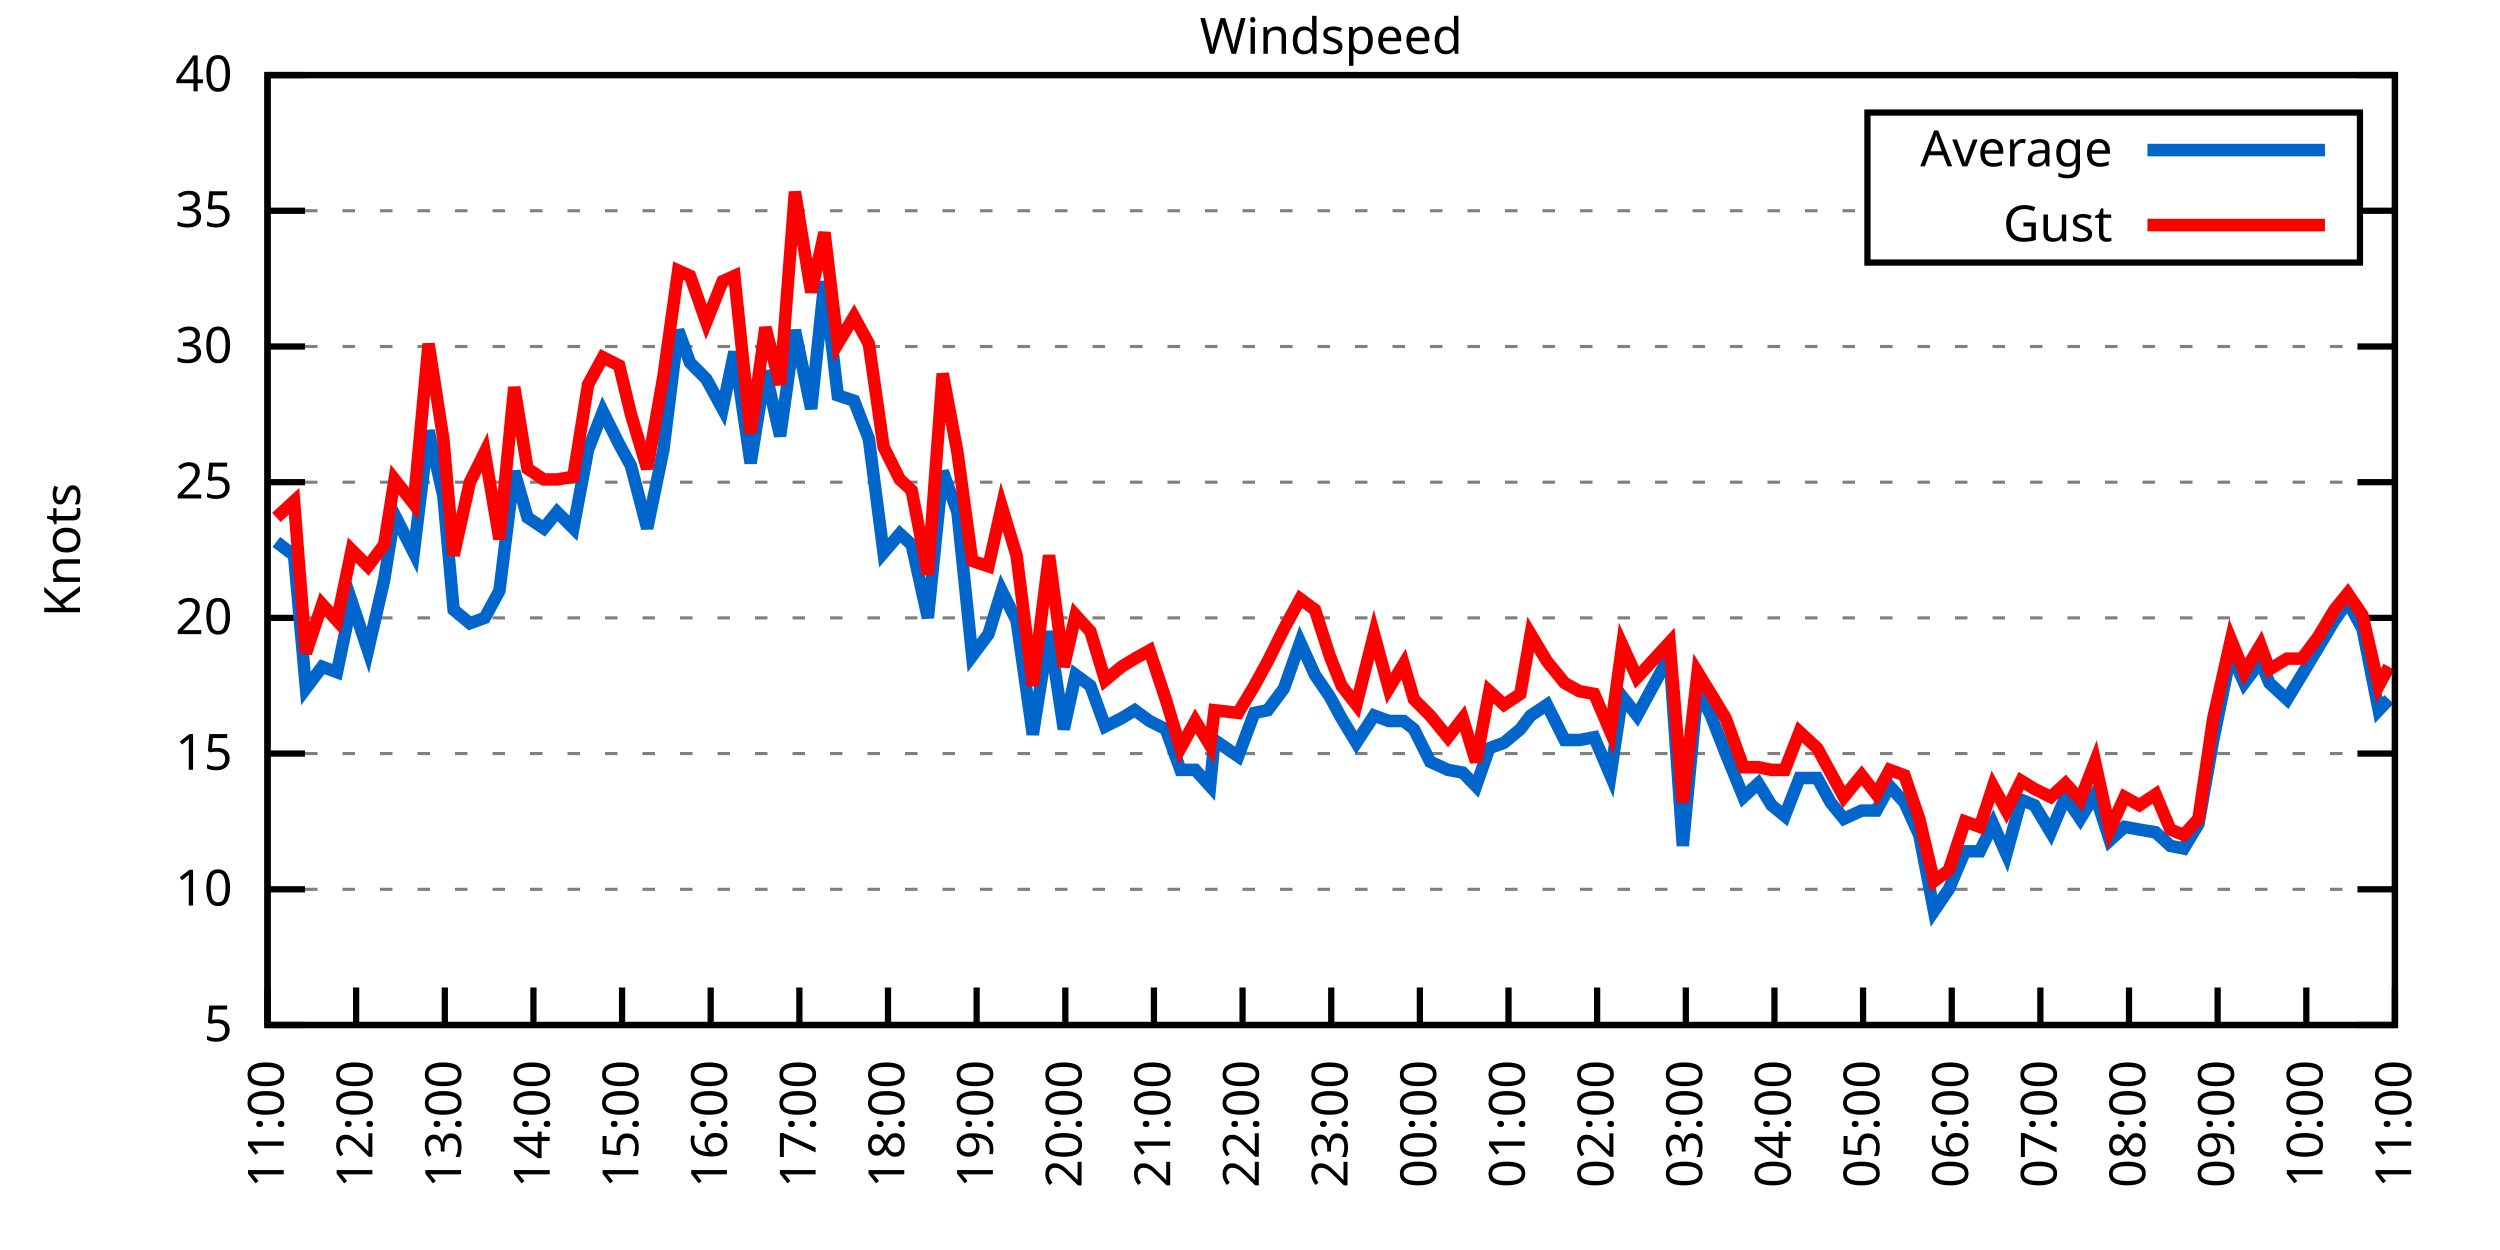
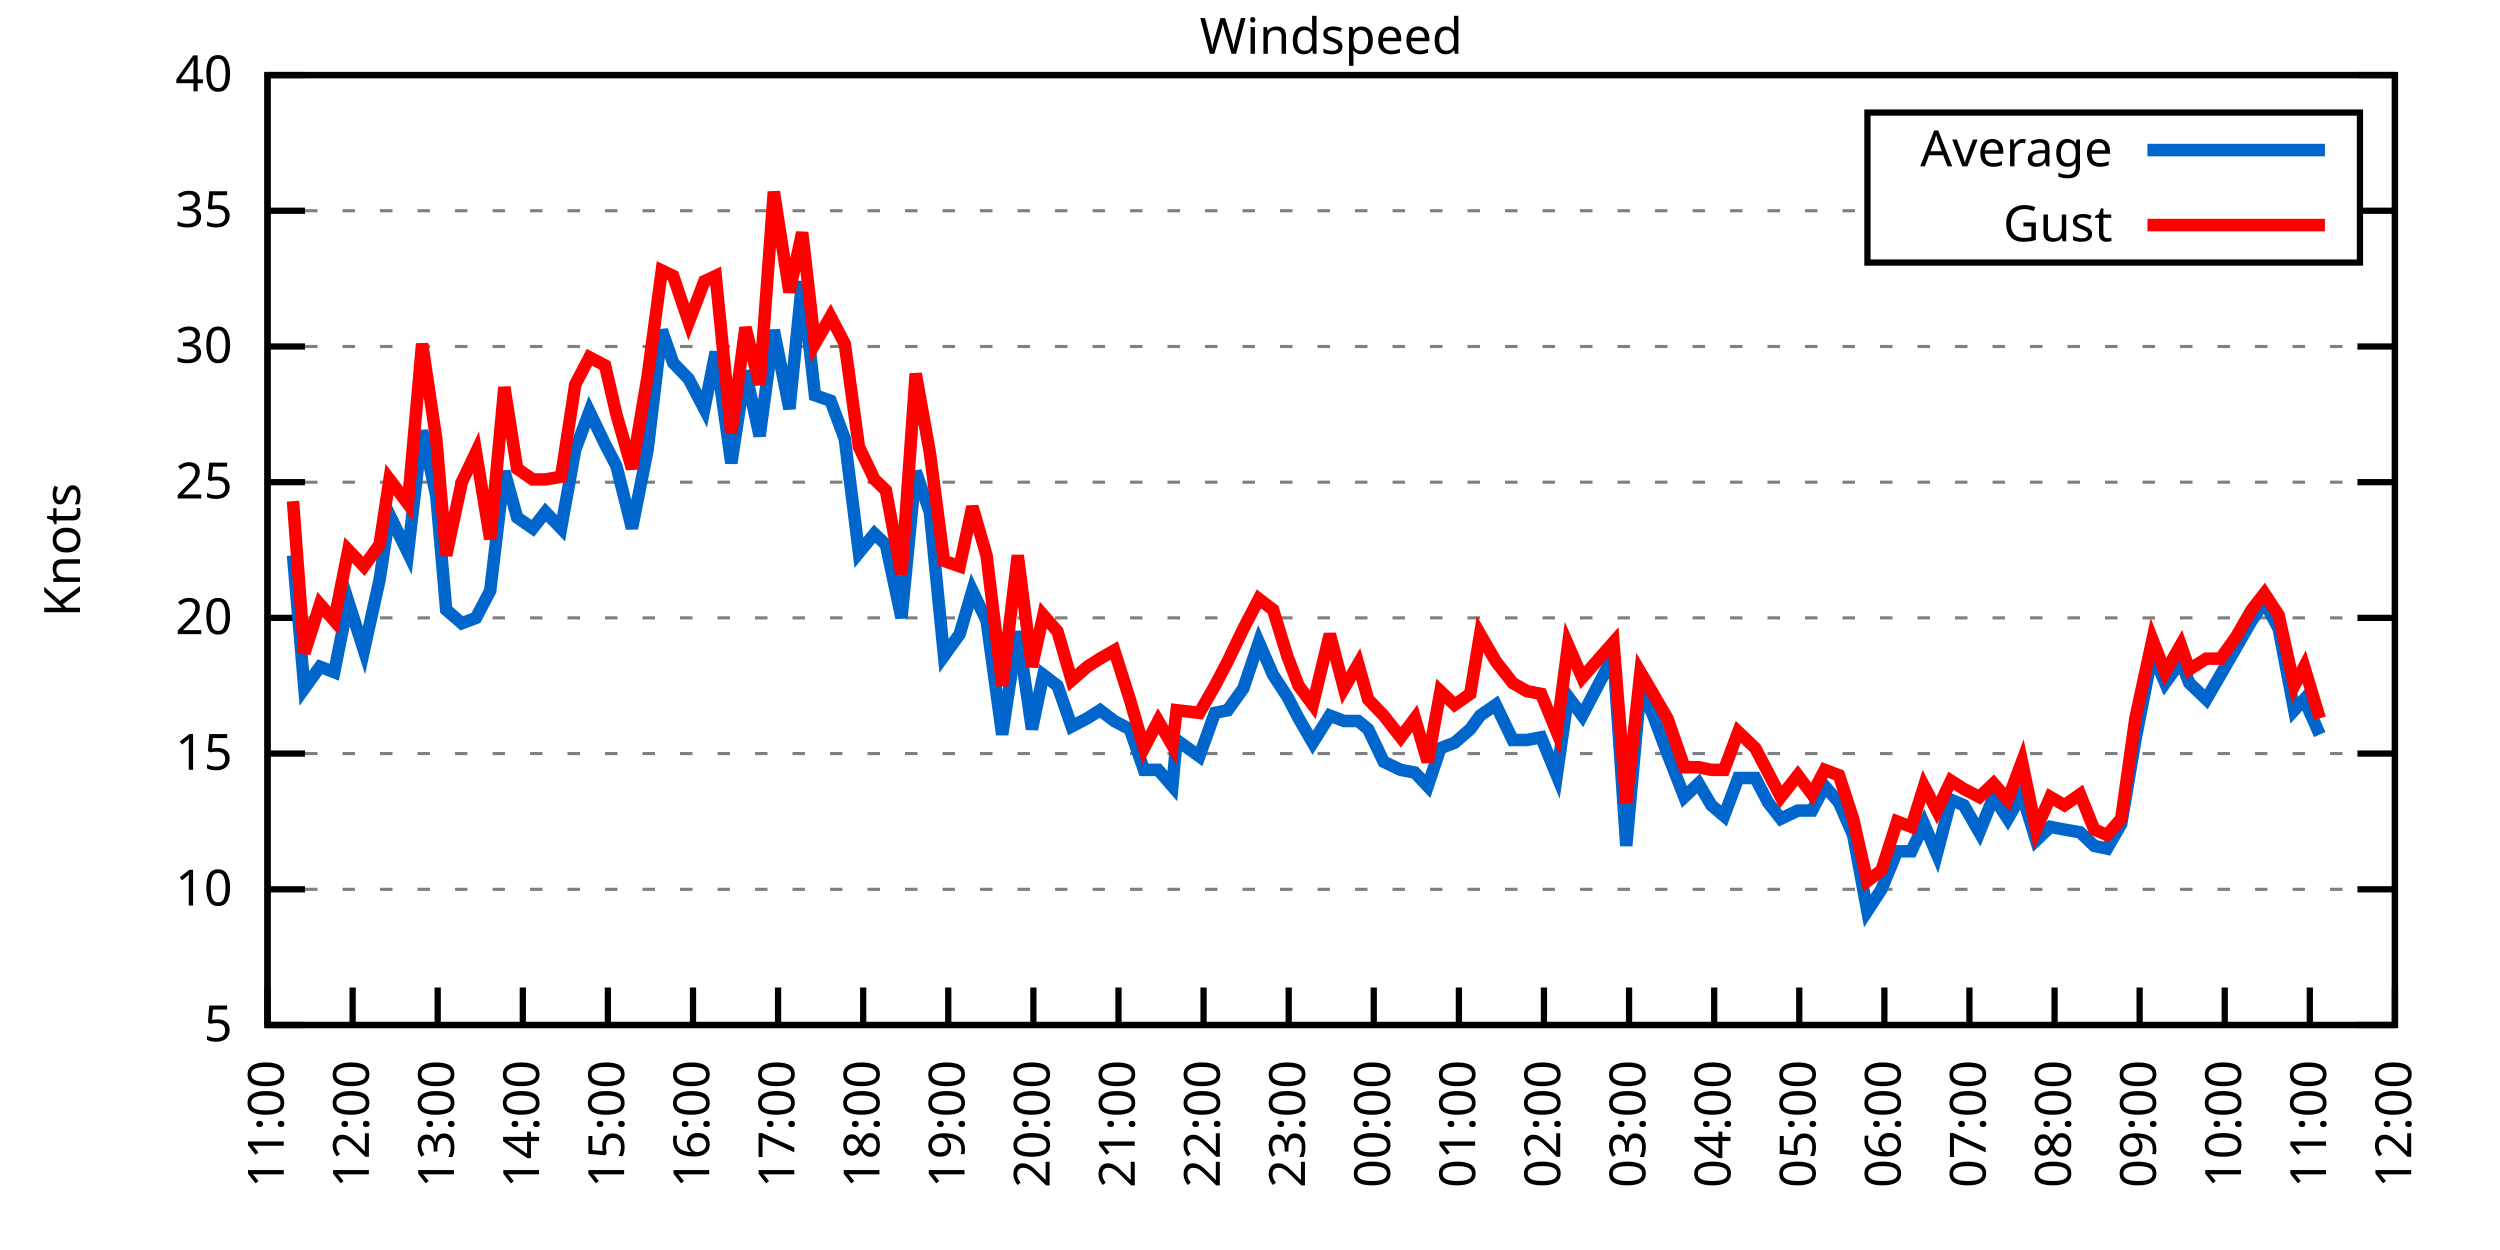
<svg xmlns="http://www.w3.org/2000/svg" xmlns:xlink="http://www.w3.org/1999/xlink" width="400" height="200" viewBox="0 0 400 200">
  <g id="gnuplot_canvas">
    <rect x="0" y="0" width="400" height="200" fill="none" />
    <defs>
      <circle id="gpDot" r="0.5" stroke-width="0.5" stroke="currentColor" />
      <path id="gpPt0" stroke-width="0.333" stroke="currentColor" d="M-1,0 h2 M0,-1 v2" />
      <path id="gpPt1" stroke-width="0.333" stroke="currentColor" d="M-1,-1 L1,1 M1,-1 L-1,1" />
      <path id="gpPt2" stroke-width="0.333" stroke="currentColor" d="M-1,0 L1,0 M0,-1 L0,1 M-1,-1 L1,1 M-1,1 L1,-1" />
      <rect id="gpPt3" stroke-width="0.333" stroke="currentColor" x="-1" y="-1" width="2" height="2" />
      <rect id="gpPt4" stroke-width="0.333" stroke="currentColor" fill="currentColor" x="-1" y="-1" width="2" height="2" />
      <circle id="gpPt5" stroke-width="0.333" stroke="currentColor" cx="0" cy="0" r="1" />
      <use xlink:href="#gpPt5" id="gpPt6" fill="currentColor" stroke="none" />
      <path id="gpPt7" stroke-width="0.333" stroke="currentColor" d="M0,-1.33 L-1.33,0.67 L1.33,0.67 z" />
      <use xlink:href="#gpPt7" id="gpPt8" fill="currentColor" stroke="none" />
      <use xlink:href="#gpPt7" id="gpPt9" stroke="currentColor" transform="rotate(180)" />
      <use xlink:href="#gpPt9" id="gpPt10" fill="currentColor" stroke="none" />
      <use xlink:href="#gpPt3" id="gpPt11" stroke="currentColor" transform="rotate(45)" />
      <use xlink:href="#gpPt11" id="gpPt12" fill="currentColor" stroke="none" />
      <path id="gpPt13" stroke-width="0.333" stroke="currentColor" d="M0,1.330 L1.265,0.411 L0.782,-1.067 L-0.782,-1.076 L-1.265,0.411 z" />
      <use xlink:href="#gpPt13" id="gpPt14" fill="currentColor" stroke="none" />
      <filter id="textbox" filterUnits="objectBoundingBox" x="0" y="0" height="1" width="1">
        <feFlood flood-color="white" flood-opacity="1" result="bgnd" />
        <feComposite in="SourceGraphic" in2="bgnd" operator="atop" />
      </filter>
      <filter id="greybox" filterUnits="objectBoundingBox" x="0" y="0" height="1" width="1">
        <feFlood flood-color="lightgrey" flood-opacity="1" result="grey" />
        <feComposite in="SourceGraphic" in2="grey" operator="atop" />
      </filter>
    </defs>
    <g fill="none" color="white" stroke="currentColor" stroke-width="1.00" stroke-linecap="butt" stroke-linejoin="miter">
</g>
    <g fill="none" color="black" stroke="currentColor" stroke-width="1.00" stroke-linecap="butt" stroke-linejoin="miter">
      <g stroke="none" shape-rendering="crispEdges">
        <polygon fill="rgb(255, 255, 255)" points="42.80,164.00 383.18,164.00 383.18,12.02 42.80,12.02 " />
      </g>
    </g>
    <g fill="none" color="black" stroke="currentColor" stroke-width="1.00" stroke-linecap="butt" stroke-linejoin="miter">
</g>
    <g fill="none" color="black" stroke="black" stroke-width="0.50" stroke-linecap="butt" stroke-linejoin="miter">
</g>
    <g fill="none" color="gray" stroke="currentColor" stroke-width="0.50" stroke-linecap="butt" stroke-linejoin="miter">
      <path stroke="gray" stroke-dasharray="2,4" class="gridline" d="M42.80,164.00 L383.19,164.00  " />
    </g>
    <g fill="none" color="gray" stroke="gray" stroke-width="1.00" stroke-linecap="butt" stroke-linejoin="miter">
</g>
    <g fill="none" color="black" stroke="currentColor" stroke-width="1.00" stroke-linecap="butt" stroke-linejoin="miter">
      <path stroke="black" d="M42.80,164.00 L48.80,164.00 M383.19,164.00 L377.19,164.00  " />
      <g transform="translate(37.20,166.60)" stroke="none" fill="black" font-family="Sans" font-size="8.00" text-anchor="end">
        <text>
          <tspan font-family="Sans"> 5</tspan>
        </text>
      </g>
    </g>
    <g fill="none" color="black" stroke="currentColor" stroke-width="1.00" stroke-linecap="butt" stroke-linejoin="miter">
</g>
    <g fill="none" color="black" stroke="black" stroke-width="0.50" stroke-linecap="butt" stroke-linejoin="miter">
</g>
    <g fill="none" color="gray" stroke="currentColor" stroke-width="0.50" stroke-linecap="butt" stroke-linejoin="miter">
      <path stroke="gray" stroke-dasharray="2,4" class="gridline" d="M42.80,142.29 L383.19,142.29  " />
    </g>
    <g fill="none" color="gray" stroke="gray" stroke-width="1.00" stroke-linecap="butt" stroke-linejoin="miter">
</g>
    <g fill="none" color="black" stroke="currentColor" stroke-width="1.00" stroke-linecap="butt" stroke-linejoin="miter">
      <path stroke="black" d="M42.80,142.29 L48.80,142.29 M383.19,142.29 L377.19,142.29  " />
      <g transform="translate(37.20,144.89)" stroke="none" fill="black" font-family="Sans" font-size="8.00" text-anchor="end">
        <text>
          <tspan font-family="Sans"> 10</tspan>
        </text>
      </g>
    </g>
    <g fill="none" color="black" stroke="currentColor" stroke-width="1.00" stroke-linecap="butt" stroke-linejoin="miter">
</g>
    <g fill="none" color="black" stroke="black" stroke-width="0.50" stroke-linecap="butt" stroke-linejoin="miter">
</g>
    <g fill="none" color="gray" stroke="currentColor" stroke-width="0.50" stroke-linecap="butt" stroke-linejoin="miter">
      <path stroke="gray" stroke-dasharray="2,4" class="gridline" d="M42.80,120.57 L383.19,120.57  " />
    </g>
    <g fill="none" color="gray" stroke="gray" stroke-width="1.00" stroke-linecap="butt" stroke-linejoin="miter">
</g>
    <g fill="none" color="black" stroke="currentColor" stroke-width="1.00" stroke-linecap="butt" stroke-linejoin="miter">
      <path stroke="black" d="M42.80,120.57 L48.80,120.57 M383.19,120.57 L377.19,120.57  " />
      <g transform="translate(37.20,123.17)" stroke="none" fill="black" font-family="Sans" font-size="8.00" text-anchor="end">
        <text>
          <tspan font-family="Sans"> 15</tspan>
        </text>
      </g>
    </g>
    <g fill="none" color="black" stroke="currentColor" stroke-width="1.00" stroke-linecap="butt" stroke-linejoin="miter">
</g>
    <g fill="none" color="black" stroke="black" stroke-width="0.50" stroke-linecap="butt" stroke-linejoin="miter">
</g>
    <g fill="none" color="gray" stroke="currentColor" stroke-width="0.50" stroke-linecap="butt" stroke-linejoin="miter">
      <path stroke="gray" stroke-dasharray="2,4" class="gridline" d="M42.80,98.86 L383.19,98.86  " />
    </g>
    <g fill="none" color="gray" stroke="gray" stroke-width="1.00" stroke-linecap="butt" stroke-linejoin="miter">
</g>
    <g fill="none" color="black" stroke="currentColor" stroke-width="1.00" stroke-linecap="butt" stroke-linejoin="miter">
      <path stroke="black" d="M42.80,98.86 L48.80,98.86 M383.19,98.86 L377.19,98.86  " />
      <g transform="translate(37.20,101.46)" stroke="none" fill="black" font-family="Sans" font-size="8.00" text-anchor="end">
        <text>
          <tspan font-family="Sans"> 20</tspan>
        </text>
      </g>
    </g>
    <g fill="none" color="black" stroke="currentColor" stroke-width="1.00" stroke-linecap="butt" stroke-linejoin="miter">
</g>
    <g fill="none" color="black" stroke="black" stroke-width="0.50" stroke-linecap="butt" stroke-linejoin="miter">
</g>
    <g fill="none" color="gray" stroke="currentColor" stroke-width="0.50" stroke-linecap="butt" stroke-linejoin="miter">
      <path stroke="gray" stroke-dasharray="2,4" class="gridline" d="M42.80,77.15 L383.19,77.15  " />
    </g>
    <g fill="none" color="gray" stroke="gray" stroke-width="1.00" stroke-linecap="butt" stroke-linejoin="miter">
</g>
    <g fill="none" color="black" stroke="currentColor" stroke-width="1.00" stroke-linecap="butt" stroke-linejoin="miter">
      <path stroke="black" d="M42.80,77.15 L48.80,77.15 M383.19,77.15 L377.19,77.15  " />
      <g transform="translate(37.20,79.75)" stroke="none" fill="black" font-family="Sans" font-size="8.00" text-anchor="end">
        <text>
          <tspan font-family="Sans"> 25</tspan>
        </text>
      </g>
    </g>
    <g fill="none" color="black" stroke="currentColor" stroke-width="1.00" stroke-linecap="butt" stroke-linejoin="miter">
</g>
    <g fill="none" color="black" stroke="black" stroke-width="0.50" stroke-linecap="butt" stroke-linejoin="miter">
</g>
    <g fill="none" color="gray" stroke="currentColor" stroke-width="0.50" stroke-linecap="butt" stroke-linejoin="miter">
      <path stroke="gray" stroke-dasharray="2,4" class="gridline" d="M42.80,55.44 L383.19,55.44  " />
    </g>
    <g fill="none" color="gray" stroke="gray" stroke-width="1.00" stroke-linecap="butt" stroke-linejoin="miter">
</g>
    <g fill="none" color="black" stroke="currentColor" stroke-width="1.00" stroke-linecap="butt" stroke-linejoin="miter">
      <path stroke="black" d="M42.80,55.44 L48.80,55.44 M383.19,55.44 L377.19,55.44  " />
      <g transform="translate(37.20,58.04)" stroke="none" fill="black" font-family="Sans" font-size="8.00" text-anchor="end">
        <text>
          <tspan font-family="Sans"> 30</tspan>
        </text>
      </g>
    </g>
    <g fill="none" color="black" stroke="currentColor" stroke-width="1.00" stroke-linecap="butt" stroke-linejoin="miter">
</g>
    <g fill="none" color="black" stroke="black" stroke-width="0.50" stroke-linecap="butt" stroke-linejoin="miter">
</g>
    <g fill="none" color="gray" stroke="currentColor" stroke-width="0.50" stroke-linecap="butt" stroke-linejoin="miter">
      <path stroke="gray" stroke-dasharray="2,4" class="gridline" d="M42.80,33.72 L298.79,33.72 M377.59,33.72 L383.19,33.72  " />
    </g>
    <g fill="none" color="gray" stroke="gray" stroke-width="1.00" stroke-linecap="butt" stroke-linejoin="miter">
</g>
    <g fill="none" color="black" stroke="currentColor" stroke-width="1.00" stroke-linecap="butt" stroke-linejoin="miter">
      <path stroke="black" d="M42.80,33.72 L48.80,33.72 M383.19,33.72 L377.19,33.72  " />
      <g transform="translate(37.20,36.32)" stroke="none" fill="black" font-family="Sans" font-size="8.00" text-anchor="end">
        <text>
          <tspan font-family="Sans"> 35</tspan>
        </text>
      </g>
    </g>
    <g fill="none" color="black" stroke="currentColor" stroke-width="1.00" stroke-linecap="butt" stroke-linejoin="miter">
</g>
    <g fill="none" color="black" stroke="black" stroke-width="0.50" stroke-linecap="butt" stroke-linejoin="miter">
</g>
    <g fill="none" color="gray" stroke="currentColor" stroke-width="0.50" stroke-linecap="butt" stroke-linejoin="miter">
      <path stroke="gray" stroke-dasharray="2,4" class="gridline" d="M42.80,12.01 L383.19,12.01  " />
    </g>
    <g fill="none" color="gray" stroke="gray" stroke-width="1.00" stroke-linecap="butt" stroke-linejoin="miter">
</g>
    <g fill="none" color="black" stroke="currentColor" stroke-width="1.00" stroke-linecap="butt" stroke-linejoin="miter">
      <path stroke="black" d="M42.80,12.01 L48.80,12.01 M383.19,12.01 L377.19,12.01  " />
      <g transform="translate(37.20,14.61)" stroke="none" fill="black" font-family="Sans" font-size="8.00" text-anchor="end">
        <text>
          <tspan font-family="Sans"> 40</tspan>
        </text>
      </g>
    </g>
    <g fill="none" color="black" stroke="currentColor" stroke-width="1.00" stroke-linecap="butt" stroke-linejoin="miter">
      <path stroke="black" d="M42.80,164.00 L42.80,158.00  " />
      <g transform="translate(45.40,169.60) rotate(270.00)" stroke="none" fill="black" font-family="Sans" font-size="8.00" text-anchor="end">
        <text>
          <tspan font-family="Sans">11:00</tspan>
        </text>
      </g>
    </g>
    <g fill="none" color="black" stroke="currentColor" stroke-width="1.00" stroke-linecap="butt" stroke-linejoin="miter">
-       <path stroke="black" d="M56.98,164.00 L56.98,158.00  " />
-       <g transform="translate(59.58,169.60) rotate(270.00)" stroke="none" fill="black" font-family="Sans" font-size="8.00" text-anchor="end">
+       <path stroke="black" d="M56.42,164.00 L56.42,158.00  " />
+       <g transform="translate(59.02,169.60) rotate(270.00)" stroke="none" fill="black" font-family="Sans" font-size="8.00" text-anchor="end">
        <text>
          <tspan font-family="Sans">12:00</tspan>
        </text>
      </g>
    </g>
    <g fill="none" color="black" stroke="currentColor" stroke-width="1.00" stroke-linecap="butt" stroke-linejoin="miter">
-       <path stroke="black" d="M71.17,164.00 L71.17,158.00  " />
-       <g transform="translate(73.77,169.60) rotate(270.00)" stroke="none" fill="black" font-family="Sans" font-size="8.00" text-anchor="end">
+       <path stroke="black" d="M70.03,164.00 L70.03,158.00  " />
+       <g transform="translate(72.63,169.60) rotate(270.00)" stroke="none" fill="black" font-family="Sans" font-size="8.00" text-anchor="end">
        <text>
          <tspan font-family="Sans">13:00</tspan>
        </text>
      </g>
    </g>
    <g fill="none" color="black" stroke="currentColor" stroke-width="1.00" stroke-linecap="butt" stroke-linejoin="miter">
-       <path stroke="black" d="M85.35,164.00 L85.35,158.00  " />
-       <g transform="translate(87.95,169.60) rotate(270.00)" stroke="none" fill="black" font-family="Sans" font-size="8.00" text-anchor="end">
+       <path stroke="black" d="M83.65,164.00 L83.65,158.00  " />
+       <g transform="translate(86.25,169.60) rotate(270.00)" stroke="none" fill="black" font-family="Sans" font-size="8.00" text-anchor="end">
        <text>
          <tspan font-family="Sans">14:00</tspan>
        </text>
      </g>
    </g>
    <g fill="none" color="black" stroke="currentColor" stroke-width="1.00" stroke-linecap="butt" stroke-linejoin="miter">
-       <path stroke="black" d="M99.53,164.00 L99.53,158.00  " />
-       <g transform="translate(102.13,169.60) rotate(270.00)" stroke="none" fill="black" font-family="Sans" font-size="8.00" text-anchor="end">
+       <path stroke="black" d="M97.26,164.00 L97.26,158.00  " />
+       <g transform="translate(99.86,169.60) rotate(270.00)" stroke="none" fill="black" font-family="Sans" font-size="8.00" text-anchor="end">
        <text>
          <tspan font-family="Sans">15:00</tspan>
        </text>
      </g>
    </g>
    <g fill="none" color="black" stroke="currentColor" stroke-width="1.00" stroke-linecap="butt" stroke-linejoin="miter">
-       <path stroke="black" d="M113.71,164.00 L113.71,158.00  " />
-       <g transform="translate(116.31,169.60) rotate(270.00)" stroke="none" fill="black" font-family="Sans" font-size="8.00" text-anchor="end">
+       <path stroke="black" d="M110.88,164.00 L110.88,158.00  " />
+       <g transform="translate(113.48,169.60) rotate(270.00)" stroke="none" fill="black" font-family="Sans" font-size="8.00" text-anchor="end">
        <text>
          <tspan font-family="Sans">16:00</tspan>
        </text>
      </g>
    </g>
    <g fill="none" color="black" stroke="currentColor" stroke-width="1.00" stroke-linecap="butt" stroke-linejoin="miter">
-       <path stroke="black" d="M127.90,164.00 L127.90,158.00  " />
-       <g transform="translate(130.50,169.60) rotate(270.00)" stroke="none" fill="black" font-family="Sans" font-size="8.00" text-anchor="end">
+       <path stroke="black" d="M124.49,164.00 L124.49,158.00  " />
+       <g transform="translate(127.09,169.60) rotate(270.00)" stroke="none" fill="black" font-family="Sans" font-size="8.00" text-anchor="end">
        <text>
          <tspan font-family="Sans">17:00</tspan>
        </text>
      </g>
    </g>
    <g fill="none" color="black" stroke="currentColor" stroke-width="1.00" stroke-linecap="butt" stroke-linejoin="miter">
-       <path stroke="black" d="M142.08,164.00 L142.08,158.00  " />
-       <g transform="translate(144.68,169.60) rotate(270.00)" stroke="none" fill="black" font-family="Sans" font-size="8.00" text-anchor="end">
+       <path stroke="black" d="M138.11,164.00 L138.11,158.00  " />
+       <g transform="translate(140.71,169.60) rotate(270.00)" stroke="none" fill="black" font-family="Sans" font-size="8.00" text-anchor="end">
        <text>
          <tspan font-family="Sans">18:00</tspan>
        </text>
      </g>
    </g>
    <g fill="none" color="black" stroke="currentColor" stroke-width="1.00" stroke-linecap="butt" stroke-linejoin="miter">
-       <path stroke="black" d="M156.26,164.00 L156.26,158.00  " />
-       <g transform="translate(158.86,169.60) rotate(270.00)" stroke="none" fill="black" font-family="Sans" font-size="8.00" text-anchor="end">
+       <path stroke="black" d="M151.72,164.00 L151.72,158.00  " />
+       <g transform="translate(154.32,169.60) rotate(270.00)" stroke="none" fill="black" font-family="Sans" font-size="8.00" text-anchor="end">
        <text>
          <tspan font-family="Sans">19:00</tspan>
        </text>
      </g>
    </g>
    <g fill="none" color="black" stroke="currentColor" stroke-width="1.00" stroke-linecap="butt" stroke-linejoin="miter">
-       <path stroke="black" d="M170.45,164.00 L170.45,158.00  " />
-       <g transform="translate(173.05,169.60) rotate(270.00)" stroke="none" fill="black" font-family="Sans" font-size="8.00" text-anchor="end">
+       <path stroke="black" d="M165.34,164.00 L165.34,158.00  " />
+       <g transform="translate(167.94,169.60) rotate(270.00)" stroke="none" fill="black" font-family="Sans" font-size="8.00" text-anchor="end">
        <text>
          <tspan font-family="Sans">20:00</tspan>
        </text>
      </g>
    </g>
    <g fill="none" color="black" stroke="currentColor" stroke-width="1.00" stroke-linecap="butt" stroke-linejoin="miter">
-       <path stroke="black" d="M184.63,164.00 L184.63,158.00  " />
-       <g transform="translate(187.23,169.60) rotate(270.00)" stroke="none" fill="black" font-family="Sans" font-size="8.00" text-anchor="end">
+       <path stroke="black" d="M178.96,164.00 L178.96,158.00  " />
+       <g transform="translate(181.56,169.60) rotate(270.00)" stroke="none" fill="black" font-family="Sans" font-size="8.00" text-anchor="end">
        <text>
          <tspan font-family="Sans">21:00</tspan>
        </text>
      </g>
    </g>
    <g fill="none" color="black" stroke="currentColor" stroke-width="1.00" stroke-linecap="butt" stroke-linejoin="miter">
-       <path stroke="black" d="M198.81,164.00 L198.81,158.00  " />
-       <g transform="translate(201.41,169.60) rotate(270.00)" stroke="none" fill="black" font-family="Sans" font-size="8.00" text-anchor="end">
+       <path stroke="black" d="M192.57,164.00 L192.57,158.00  " />
+       <g transform="translate(195.17,169.60) rotate(270.00)" stroke="none" fill="black" font-family="Sans" font-size="8.00" text-anchor="end">
        <text>
          <tspan font-family="Sans">22:00</tspan>
        </text>
      </g>
    </g>
    <g fill="none" color="black" stroke="currentColor" stroke-width="1.00" stroke-linecap="butt" stroke-linejoin="miter">
-       <path stroke="black" d="M213.00,164.00 L213.00,158.00  " />
-       <g transform="translate(215.60,169.60) rotate(270.00)" stroke="none" fill="black" font-family="Sans" font-size="8.00" text-anchor="end">
+       <path stroke="black" d="M206.19,164.00 L206.19,158.00  " />
+       <g transform="translate(208.79,169.60) rotate(270.00)" stroke="none" fill="black" font-family="Sans" font-size="8.00" text-anchor="end">
        <text>
          <tspan font-family="Sans">23:00</tspan>
        </text>
      </g>
    </g>
    <g fill="none" color="black" stroke="currentColor" stroke-width="1.00" stroke-linecap="butt" stroke-linejoin="miter">
-       <path stroke="black" d="M227.18,164.00 L227.18,158.00  " />
-       <g transform="translate(229.78,169.60) rotate(270.00)" stroke="none" fill="black" font-family="Sans" font-size="8.00" text-anchor="end">
+       <path stroke="black" d="M219.80,164.00 L219.80,158.00  " />
+       <g transform="translate(222.40,169.60) rotate(270.00)" stroke="none" fill="black" font-family="Sans" font-size="8.00" text-anchor="end">
        <text>
          <tspan font-family="Sans">00:00</tspan>
        </text>
      </g>
    </g>
    <g fill="none" color="black" stroke="currentColor" stroke-width="1.00" stroke-linecap="butt" stroke-linejoin="miter">
-       <path stroke="black" d="M241.36,164.00 L241.36,158.00  " />
-       <g transform="translate(243.96,169.60) rotate(270.00)" stroke="none" fill="black" font-family="Sans" font-size="8.00" text-anchor="end">
+       <path stroke="black" d="M233.42,164.00 L233.42,158.00  " />
+       <g transform="translate(236.02,169.60) rotate(270.00)" stroke="none" fill="black" font-family="Sans" font-size="8.00" text-anchor="end">
        <text>
          <tspan font-family="Sans">01:00</tspan>
        </text>
      </g>
    </g>
    <g fill="none" color="black" stroke="currentColor" stroke-width="1.00" stroke-linecap="butt" stroke-linejoin="miter">
-       <path stroke="black" d="M255.54,164.00 L255.54,158.00  " />
-       <g transform="translate(258.14,169.60) rotate(270.00)" stroke="none" fill="black" font-family="Sans" font-size="8.00" text-anchor="end">
+       <path stroke="black" d="M247.03,164.00 L247.03,158.00  " />
+       <g transform="translate(249.63,169.60) rotate(270.00)" stroke="none" fill="black" font-family="Sans" font-size="8.00" text-anchor="end">
        <text>
          <tspan font-family="Sans">02:00</tspan>
        </text>
      </g>
    </g>
    <g fill="none" color="black" stroke="currentColor" stroke-width="1.00" stroke-linecap="butt" stroke-linejoin="miter">
-       <path stroke="black" d="M269.73,164.00 L269.73,158.00  " />
-       <g transform="translate(272.33,169.60) rotate(270.00)" stroke="none" fill="black" font-family="Sans" font-size="8.00" text-anchor="end">
+       <path stroke="black" d="M260.65,164.00 L260.65,158.00  " />
+       <g transform="translate(263.25,169.60) rotate(270.00)" stroke="none" fill="black" font-family="Sans" font-size="8.00" text-anchor="end">
        <text>
          <tspan font-family="Sans">03:00</tspan>
        </text>
      </g>
    </g>
    <g fill="none" color="black" stroke="currentColor" stroke-width="1.00" stroke-linecap="butt" stroke-linejoin="miter">
-       <path stroke="black" d="M283.91,164.00 L283.91,158.00  " />
-       <g transform="translate(286.51,169.60) rotate(270.00)" stroke="none" fill="black" font-family="Sans" font-size="8.00" text-anchor="end">
+       <path stroke="black" d="M274.27,164.00 L274.27,158.00  " />
+       <g transform="translate(276.87,169.60) rotate(270.00)" stroke="none" fill="black" font-family="Sans" font-size="8.00" text-anchor="end">
        <text>
          <tspan font-family="Sans">04:00</tspan>
        </text>
      </g>
    </g>
    <g fill="none" color="black" stroke="currentColor" stroke-width="1.00" stroke-linecap="butt" stroke-linejoin="miter">
-       <path stroke="black" d="M298.09,164.00 L298.09,158.00  " />
-       <g transform="translate(300.69,169.60) rotate(270.00)" stroke="none" fill="black" font-family="Sans" font-size="8.00" text-anchor="end">
+       <path stroke="black" d="M287.88,164.00 L287.88,158.00  " />
+       <g transform="translate(290.48,169.60) rotate(270.00)" stroke="none" fill="black" font-family="Sans" font-size="8.00" text-anchor="end">
        <text>
          <tspan font-family="Sans">05:00</tspan>
        </text>
      </g>
    </g>
    <g fill="none" color="black" stroke="currentColor" stroke-width="1.00" stroke-linecap="butt" stroke-linejoin="miter">
-       <path stroke="black" d="M312.28,164.00 L312.28,158.00  " />
-       <g transform="translate(314.88,169.60) rotate(270.00)" stroke="none" fill="black" font-family="Sans" font-size="8.00" text-anchor="end">
+       <path stroke="black" d="M301.50,164.00 L301.50,158.00  " />
+       <g transform="translate(304.10,169.60) rotate(270.00)" stroke="none" fill="black" font-family="Sans" font-size="8.00" text-anchor="end">
        <text>
          <tspan font-family="Sans">06:00</tspan>
        </text>
      </g>
    </g>
    <g fill="none" color="black" stroke="currentColor" stroke-width="1.00" stroke-linecap="butt" stroke-linejoin="miter">
-       <path stroke="black" d="M326.46,164.00 L326.46,158.00  " />
-       <g transform="translate(329.06,169.60) rotate(270.00)" stroke="none" fill="black" font-family="Sans" font-size="8.00" text-anchor="end">
+       <path stroke="black" d="M315.11,164.00 L315.11,158.00  " />
+       <g transform="translate(317.71,169.60) rotate(270.00)" stroke="none" fill="black" font-family="Sans" font-size="8.00" text-anchor="end">
        <text>
          <tspan font-family="Sans">07:00</tspan>
        </text>
      </g>
    </g>
    <g fill="none" color="black" stroke="currentColor" stroke-width="1.00" stroke-linecap="butt" stroke-linejoin="miter">
-       <path stroke="black" d="M340.64,164.00 L340.64,158.00  " />
-       <g transform="translate(343.24,169.60) rotate(270.00)" stroke="none" fill="black" font-family="Sans" font-size="8.00" text-anchor="end">
+       <path stroke="black" d="M328.73,164.00 L328.73,158.00  " />
+       <g transform="translate(331.33,169.60) rotate(270.00)" stroke="none" fill="black" font-family="Sans" font-size="8.00" text-anchor="end">
        <text>
          <tspan font-family="Sans">08:00</tspan>
        </text>
      </g>
    </g>
    <g fill="none" color="black" stroke="currentColor" stroke-width="1.00" stroke-linecap="butt" stroke-linejoin="miter">
-       <path stroke="black" d="M354.82,164.00 L354.82,158.00  " />
-       <g transform="translate(357.42,169.60) rotate(270.00)" stroke="none" fill="black" font-family="Sans" font-size="8.00" text-anchor="end">
+       <path stroke="black" d="M342.34,164.00 L342.34,158.00  " />
+       <g transform="translate(344.94,169.60) rotate(270.00)" stroke="none" fill="black" font-family="Sans" font-size="8.00" text-anchor="end">
        <text>
          <tspan font-family="Sans">09:00</tspan>
        </text>
      </g>
    </g>
    <g fill="none" color="black" stroke="currentColor" stroke-width="1.00" stroke-linecap="butt" stroke-linejoin="miter">
-       <path stroke="black" d="M369.01,164.00 L369.01,158.00  " />
-       <g transform="translate(371.61,169.60) rotate(270.00)" stroke="none" fill="black" font-family="Sans" font-size="8.00" text-anchor="end">
+       <path stroke="black" d="M355.96,164.00 L355.96,158.00  " />
+       <g transform="translate(358.56,169.60) rotate(270.00)" stroke="none" fill="black" font-family="Sans" font-size="8.00" text-anchor="end">
        <text>
          <tspan font-family="Sans">10:00</tspan>
+         </text>
+       </g>
+     </g>
+     <g fill="none" color="black" stroke="currentColor" stroke-width="1.00" stroke-linecap="butt" stroke-linejoin="miter">
+       <path stroke="black" d="M369.57,164.00 L369.57,158.00  " />
+       <g transform="translate(372.17,169.60) rotate(270.00)" stroke="none" fill="black" font-family="Sans" font-size="8.00" text-anchor="end">
+         <text>
+           <tspan font-family="Sans">11:00</tspan>
        </text>
      </g>
    </g>
    <g fill="none" color="black" stroke="currentColor" stroke-width="1.00" stroke-linecap="butt" stroke-linejoin="miter">
      <path stroke="black" d="M383.19,164.00 L383.19,158.00  " />
      <g transform="translate(385.79,169.60) rotate(270.00)" stroke="none" fill="black" font-family="Sans" font-size="8.00" text-anchor="end">
        <text>
-           <tspan font-family="Sans">11:00</tspan>
+           <tspan font-family="Sans">12:00</tspan>
        </text>
      </g>
    </g>
    <g fill="none" color="black" stroke="currentColor" stroke-width="1.00" stroke-linecap="butt" stroke-linejoin="miter">
</g>
    <g fill="none" color="black" stroke="currentColor" stroke-width="1.00" stroke-linecap="butt" stroke-linejoin="miter">
      <path stroke="black" d="M42.80,12.01 L42.80,164.00 L383.19,164.00 L383.19,12.01 L42.80,12.01 Z  " />
    </g>
    <g fill="none" color="black" stroke="currentColor" stroke-width="1.00" stroke-linecap="butt" stroke-linejoin="miter">
</g>
    <g fill="none" color="black" stroke="currentColor" stroke-width="1.00" stroke-linecap="butt" stroke-linejoin="miter">
      <path stroke="black" d="M298.79,42.01 L298.79,18.01 L377.59,18.01 L377.59,42.01 L298.79,42.01 Z  " />
    </g>
    <g id="Windspeed_plot_1">
      <g fill="none" color="white" stroke="black" stroke-width="2.00" stroke-linecap="butt" stroke-linejoin="miter">
</g>
      <g fill="none" color="black" stroke="currentColor" stroke-width="2.00" stroke-linecap="butt" stroke-linejoin="miter">
        <g transform="translate(337.99,26.61)" stroke="none" fill="black" font-family="Sans" font-size="8.00" text-anchor="end">
          <text>
            <tspan font-family="Sans">Average</tspan>
          </text>
        </g>
      </g>
      <g fill="none" color="black" stroke="currentColor" stroke-width="2.00" stroke-linecap="butt" stroke-linejoin="miter">
-         <path stroke="rgb(  0, 102, 204)" d="M343.59,24.01 L371.99,24.01 M44.22,86.70 L47.05,88.87 L48.95,110.15 L51.55,106.68 L53.91,107.55 L56.27,96.26   L58.87,104.07 L61.47,92.78 L63.13,82.36 L66.20,88.44 L68.57,68.90 L70.93,79.32 L72.58,97.56 L75.18,99.73   L77.55,98.86 L79.91,94.52 L82.28,75.41 L84.40,82.79 L87.00,84.53 L89.13,81.93 L91.73,84.53 L94.09,71.94   L96.46,65.86 L99.06,71.07 L100.95,74.54 L103.55,84.53 L106.15,71.94 L108.51,52.83 L110.41,58.04 L113.01,60.65   L115.61,65.42 L117.50,56.30 L120.10,74.11 L122.46,59.34 L124.82,69.77 L127.19,52.83 L129.79,65.42 L131.92,45.01   L134.04,63.25 L136.64,64.12 L139.01,70.20 L141.37,88.44 L143.97,85.40 L145.86,87.14 L148.46,98.86 L150.83,75.41   L153.19,81.93 L155.55,104.94 L158.15,101.47 L160.28,94.52 L162.65,99.30 L165.25,117.53 L167.85,101.03 L170.21,116.67   L172.10,107.98 L174.46,109.72 L176.83,116.23 L179.43,114.93 L181.56,113.63 L183.92,115.36 L186.52,116.67 L188.88,123.18   L191.25,123.18 L193.61,125.79 L194.32,118.40 L198.10,121.01 L200.70,114.06 L202.83,113.63 L205.43,110.15 L208.03,102.77   L210.39,107.98 L212.76,111.45 L214.65,114.93 L217.01,118.84 L219.85,114.49 L222.21,115.36 L224.58,115.36 L226.23,116.67   L228.83,121.88 L231.67,123.18 L234.03,123.61 L236.16,125.79 L238.29,119.71 L240.65,118.84 L243.25,116.67 L244.91,114.49   L247.51,112.76 L250.34,118.40 L252.71,118.40 L255.07,117.97 L257.67,124.05 L259.56,111.45 L261.93,114.49 L267.13,104.94   L269.25,135.34 L271.62,110.15 L273.75,114.49 L276.11,120.57 L278.95,127.52 L281.31,125.35 L283.44,128.83 L285.56,130.56   L287.93,124.48 L290.76,124.48 L292.89,128.39 L295.02,131.00 L297.86,129.69 L300.22,129.69 L302.35,125.79 L304.71,128.39   L307.08,133.60 L309.44,145.76 L311.80,142.29 L314.40,136.21 L316.77,136.21 L318.89,131.86 L321.02,136.64 L323.39,127.96   L325.51,128.83 L328.11,133.17 L330.48,127.52 L332.84,131.00 L335.20,127.09 L337.57,134.47 L339.93,132.30 L342.30,132.73   L344.90,133.17 L347.26,135.34 L349.39,135.77 L351.75,131.86 L354.12,118.40 L356.95,104.51 L359.08,109.28 L361.68,105.81   L363.10,109.28 L365.93,111.89 L368.30,107.98 L370.90,103.64 L373.50,99.30 L375.63,96.26 L377.99,100.60 L380.59,113.63   L382.24,111.89  " />
+         <path stroke="rgb(  0, 102, 204)" d="M343.59,24.01 L371.99,24.01 M46.88,88.87 L48.70,110.15 L51.20,106.68 L53.47,107.55 L55.73,96.26 L58.23,104.07   L60.73,92.78 L62.32,82.36 L65.27,88.44 L67.54,68.90 L69.80,79.32 L71.39,97.56 L73.89,99.73 L76.16,98.86   L78.43,94.52 L80.70,75.41 L82.74,82.79 L85.24,84.53 L87.28,81.93 L89.77,84.53 L92.04,71.94 L94.31,65.86   L96.81,71.07 L98.62,74.54 L101.12,84.53 L103.62,71.94 L105.89,52.83 L107.70,58.04 L110.20,60.65 L112.69,65.42   L114.51,56.30 L117.01,74.11 L119.27,59.34 L121.54,69.77 L123.81,52.83 L126.31,65.42 L128.35,45.01 L130.39,63.25   L132.89,64.12 L135.16,70.20 L137.43,88.44 L139.92,85.40 L141.74,87.14 L144.24,98.86 L146.51,75.41 L148.77,81.93   L151.04,104.94 L153.54,101.47 L155.58,94.52 L157.85,99.30 L160.35,117.53 L162.84,101.03 L165.11,116.67 L166.93,107.98   L169.20,109.72 L171.47,116.23 L173.96,114.93 L176.01,113.63 L178.28,115.36 L180.77,116.67 L183.04,123.18 L185.31,123.18   L187.58,125.79 L188.26,118.40 L191.89,121.01 L194.39,114.06 L196.43,113.63 L198.93,110.15 L201.42,102.77 L203.69,107.98   L205.96,111.45 L207.78,114.93 L210.04,118.84 L212.77,114.49 L215.04,115.36 L217.31,115.36 L218.90,116.67 L221.39,121.88   L224.11,123.18 L226.38,123.61 L228.43,125.79 L230.47,119.71 L232.74,118.84 L235.23,116.67 L236.82,114.49 L239.32,112.76   L242.04,118.40 L244.31,118.40 L246.58,117.97 L249.08,124.05 L250.89,111.45 L253.16,114.49 L258.15,104.94 L260.20,135.34   L262.47,110.15 L264.51,114.49 L266.78,120.57 L269.50,127.52 L271.77,125.35 L273.81,128.83 L275.85,130.56 L278.12,124.48   L280.85,124.48 L282.89,128.39 L284.93,131.00 L287.65,129.69 L289.92,129.69 L291.97,125.79 L294.23,128.39 L296.50,133.60   L298.77,145.76 L301.04,142.29 L303.54,136.21 L305.81,136.21 L307.85,131.86 L309.89,136.64 L312.16,127.96 L314.20,128.83   L316.70,133.17 L318.97,127.52 L321.24,131.00 L323.51,127.09 L325.78,134.47 L328.05,132.30 L330.32,132.73 L332.81,133.17   L335.08,135.34 L337.12,135.77 L339.39,131.86 L341.66,118.40 L344.39,104.51 L346.43,109.28 L348.92,105.81 L350.29,109.28   L353.01,111.89 L355.28,107.98 L357.77,103.64 L360.27,99.30 L362.31,96.26 L364.58,100.60 L367.08,113.63 L368.67,111.89   L371.16,117.53  " />
      </g>
    </g>
    <g id="Windspeed_plot_2">
      <g fill="none" color="black" stroke="currentColor" stroke-width="2.00" stroke-linecap="butt" stroke-linejoin="miter">
        <g transform="translate(337.99,38.61)" stroke="none" fill="black" font-family="Sans" font-size="8.00" text-anchor="end">
          <text>
            <tspan font-family="Sans">Gust</tspan>
          </text>
        </g>
      </g>
      <g fill="none" color="black" stroke="currentColor" stroke-width="2.00" stroke-linecap="butt" stroke-linejoin="miter">
-         <path stroke="rgb(255,   0,   0)" d="M343.59,36.01 L371.99,36.01 M44.22,82.79 L47.05,80.19 L48.95,104.51 L51.55,96.69 L53.91,99.30 L56.27,88.00   L58.87,90.61 L61.47,87.14 L63.13,76.71 L66.20,80.62 L68.57,55.00 L70.93,70.20 L72.58,88.87 L75.18,77.15   L77.55,72.37 L79.91,86.27 L82.28,61.95 L84.40,74.98 L87.00,76.71 L89.13,76.71 L91.73,76.28 L94.09,61.52   L96.46,57.17 L99.06,58.48 L100.95,66.29 L103.55,74.98 L106.15,60.21 L108.51,43.28 L110.41,44.15 L113.01,51.53   L115.61,45.01 L117.50,44.15 L120.10,69.33 L122.46,52.40 L124.82,61.52 L127.19,30.68 L129.79,46.75 L131.92,37.20   L134.04,55.00 L136.64,50.66 L139.01,55.00 L141.37,71.50 L143.97,76.71 L145.86,78.45 L148.46,91.91 L150.83,59.78   L153.19,72.37 L155.55,89.74 L158.15,90.61 L160.28,81.06 L162.65,88.87 L165.25,109.72 L167.85,88.87 L170.21,106.68   L172.10,98.43 L174.46,101.03 L176.83,108.85 L179.43,106.68 L181.56,105.38 L183.92,104.07 L186.52,111.89 L188.88,119.71   L191.25,115.36 L193.61,119.27 L194.32,113.63 L198.10,114.06 L200.70,109.72 L202.83,105.81 L205.43,100.60 L208.03,95.82   L210.39,97.56 L212.76,104.94 L214.65,109.72 L217.01,112.76 L219.85,101.47 L222.21,110.15 L224.58,106.24 L226.23,111.89   L228.83,114.49 L231.67,117.97 L234.03,114.93 L236.16,121.88 L238.29,110.59 L240.65,112.76 L243.25,111.02 L244.91,101.47   L247.51,105.81 L250.34,109.28 L252.71,110.59 L255.07,111.02 L257.67,117.10 L259.56,103.20 L261.93,108.42 L267.13,102.77   L269.25,128.39 L271.62,107.55 L273.75,111.02 L276.11,114.93 L278.95,122.75 L281.31,122.75 L283.44,123.18 L285.56,123.18   L287.93,117.10 L290.76,119.71 L292.89,123.61 L295.02,127.52 L297.86,124.05 L300.22,127.09 L302.35,123.18 L304.71,124.05   L307.08,131.00 L309.44,140.98 L311.80,139.25 L314.40,131.43 L316.77,132.30 L318.89,125.79 L321.02,129.69 L323.39,124.92   L325.51,126.22 L328.11,127.52 L330.48,125.35 L332.84,127.96 L335.20,121.88 L337.57,132.73 L339.93,127.52 L342.30,128.83   L344.90,127.09 L347.26,132.73 L349.39,133.60 L351.75,131.00 L354.12,114.93 L356.95,102.34 L359.08,107.55 L361.68,103.20   L363.10,107.11 L365.93,105.38 L368.30,105.38 L370.90,101.90 L373.50,97.56 L375.63,94.95 L377.99,98.43 L380.59,109.72   L382.24,106.68  " />
+         <path stroke="rgb(255,   0,   0)" d="M343.59,36.01 L371.99,36.01 M46.88,80.19 L48.70,104.51 L51.20,96.69 L53.47,99.30 L55.73,88.00 L58.23,90.61   L60.73,87.14 L62.32,76.71 L65.27,80.62 L67.54,55.00 L69.80,70.20 L71.39,88.87 L73.89,77.15 L76.16,72.37   L78.43,86.27 L80.70,61.95 L82.74,74.98 L85.24,76.71 L87.28,76.71 L89.77,76.28 L92.04,61.52 L94.31,57.17   L96.81,58.48 L98.62,66.29 L101.12,74.98 L103.62,60.21 L105.89,43.28 L107.70,44.15 L110.20,51.53 L112.69,45.01   L114.51,44.15 L117.01,69.33 L119.27,52.40 L121.54,61.52 L123.81,30.68 L126.31,46.75 L128.35,37.20 L130.39,55.00   L132.89,50.66 L135.16,55.00 L137.43,71.50 L139.92,76.71 L141.74,78.45 L144.24,91.91 L146.51,59.78 L148.77,72.37   L151.04,89.74 L153.54,90.61 L155.58,81.06 L157.85,88.87 L160.35,109.72 L162.84,88.87 L165.11,106.68 L166.93,98.43   L169.20,101.03 L171.47,108.85 L173.96,106.68 L176.01,105.38 L178.28,104.07 L180.77,111.89 L183.04,119.71 L185.31,115.36   L187.58,119.27 L188.26,113.63 L191.89,114.06 L194.39,109.72 L196.43,105.81 L198.93,100.60 L201.42,95.82 L203.69,97.56   L205.96,104.94 L207.78,109.72 L210.04,112.76 L212.77,101.47 L215.04,110.15 L217.31,106.24 L218.90,111.89 L221.39,114.49   L224.11,117.97 L226.38,114.93 L228.43,121.88 L230.47,110.59 L232.74,112.76 L235.23,111.02 L236.82,101.47 L239.32,105.81   L242.04,109.28 L244.31,110.59 L246.58,111.02 L249.08,117.10 L250.89,103.20 L253.16,108.42 L258.15,102.77 L260.20,128.39   L262.47,107.55 L264.51,111.02 L266.78,114.93 L269.50,122.75 L271.77,122.75 L273.81,123.18 L275.85,123.18 L278.12,117.10   L280.85,119.71 L282.89,123.61 L284.93,127.52 L287.65,124.05 L289.92,127.09 L291.97,123.18 L294.23,124.05 L296.50,131.00   L298.77,140.98 L301.04,139.25 L303.54,131.43 L305.81,132.30 L307.85,125.79 L309.89,129.69 L312.16,124.92 L314.20,126.22   L316.70,127.52 L318.97,125.35 L321.24,127.96 L323.51,121.88 L325.78,132.73 L328.05,127.52 L330.32,128.83 L332.81,127.09   L335.08,132.73 L337.12,133.60 L339.39,131.00 L341.66,114.93 L344.39,102.34 L346.43,107.55 L348.92,103.20 L350.29,107.11   L353.01,105.38 L355.28,105.38 L357.77,101.90 L360.27,97.56 L362.31,94.95 L364.58,98.43 L367.08,109.72 L368.67,106.68   L371.16,114.93  " />
      </g>
    </g>
    <g fill="none" color="black" stroke="currentColor" stroke-width="2.00" stroke-linecap="butt" stroke-linejoin="miter">
</g>
    <g fill="none" color="black" stroke="black" stroke-width="1.00" stroke-linecap="butt" stroke-linejoin="miter">
</g>
    <g fill="none" color="black" stroke="currentColor" stroke-width="1.00" stroke-linecap="butt" stroke-linejoin="miter">
      <path stroke="black" d="M42.80,12.01 L42.80,164.00 L383.19,164.00 L383.19,12.01 L42.80,12.01 Z  " />
      <g transform="translate(12.80,88.01) rotate(270.00)" stroke="none" fill="black" font-family="Sans" font-size="8.00" text-anchor="middle">
        <text>
          <tspan font-family="Sans">Knots</tspan>
        </text>
      </g>
    </g>
    <g fill="none" color="black" stroke="currentColor" stroke-width="1.00" stroke-linecap="butt" stroke-linejoin="miter">
</g>
    <g fill="none" color="black" stroke="currentColor" stroke-width="1.00" stroke-linecap="butt" stroke-linejoin="miter">
      <g transform="translate(212.99,8.61)" stroke="none" fill="black" font-family="Sans" font-size="8.00" text-anchor="middle">
        <text>
          <tspan font-family="Sans">Windspeed</tspan>
        </text>
      </g>
    </g>
    <g fill="none" color="black" stroke="currentColor" stroke-width="1.00" stroke-linecap="butt" stroke-linejoin="miter">
</g>
  </g>
</svg>
